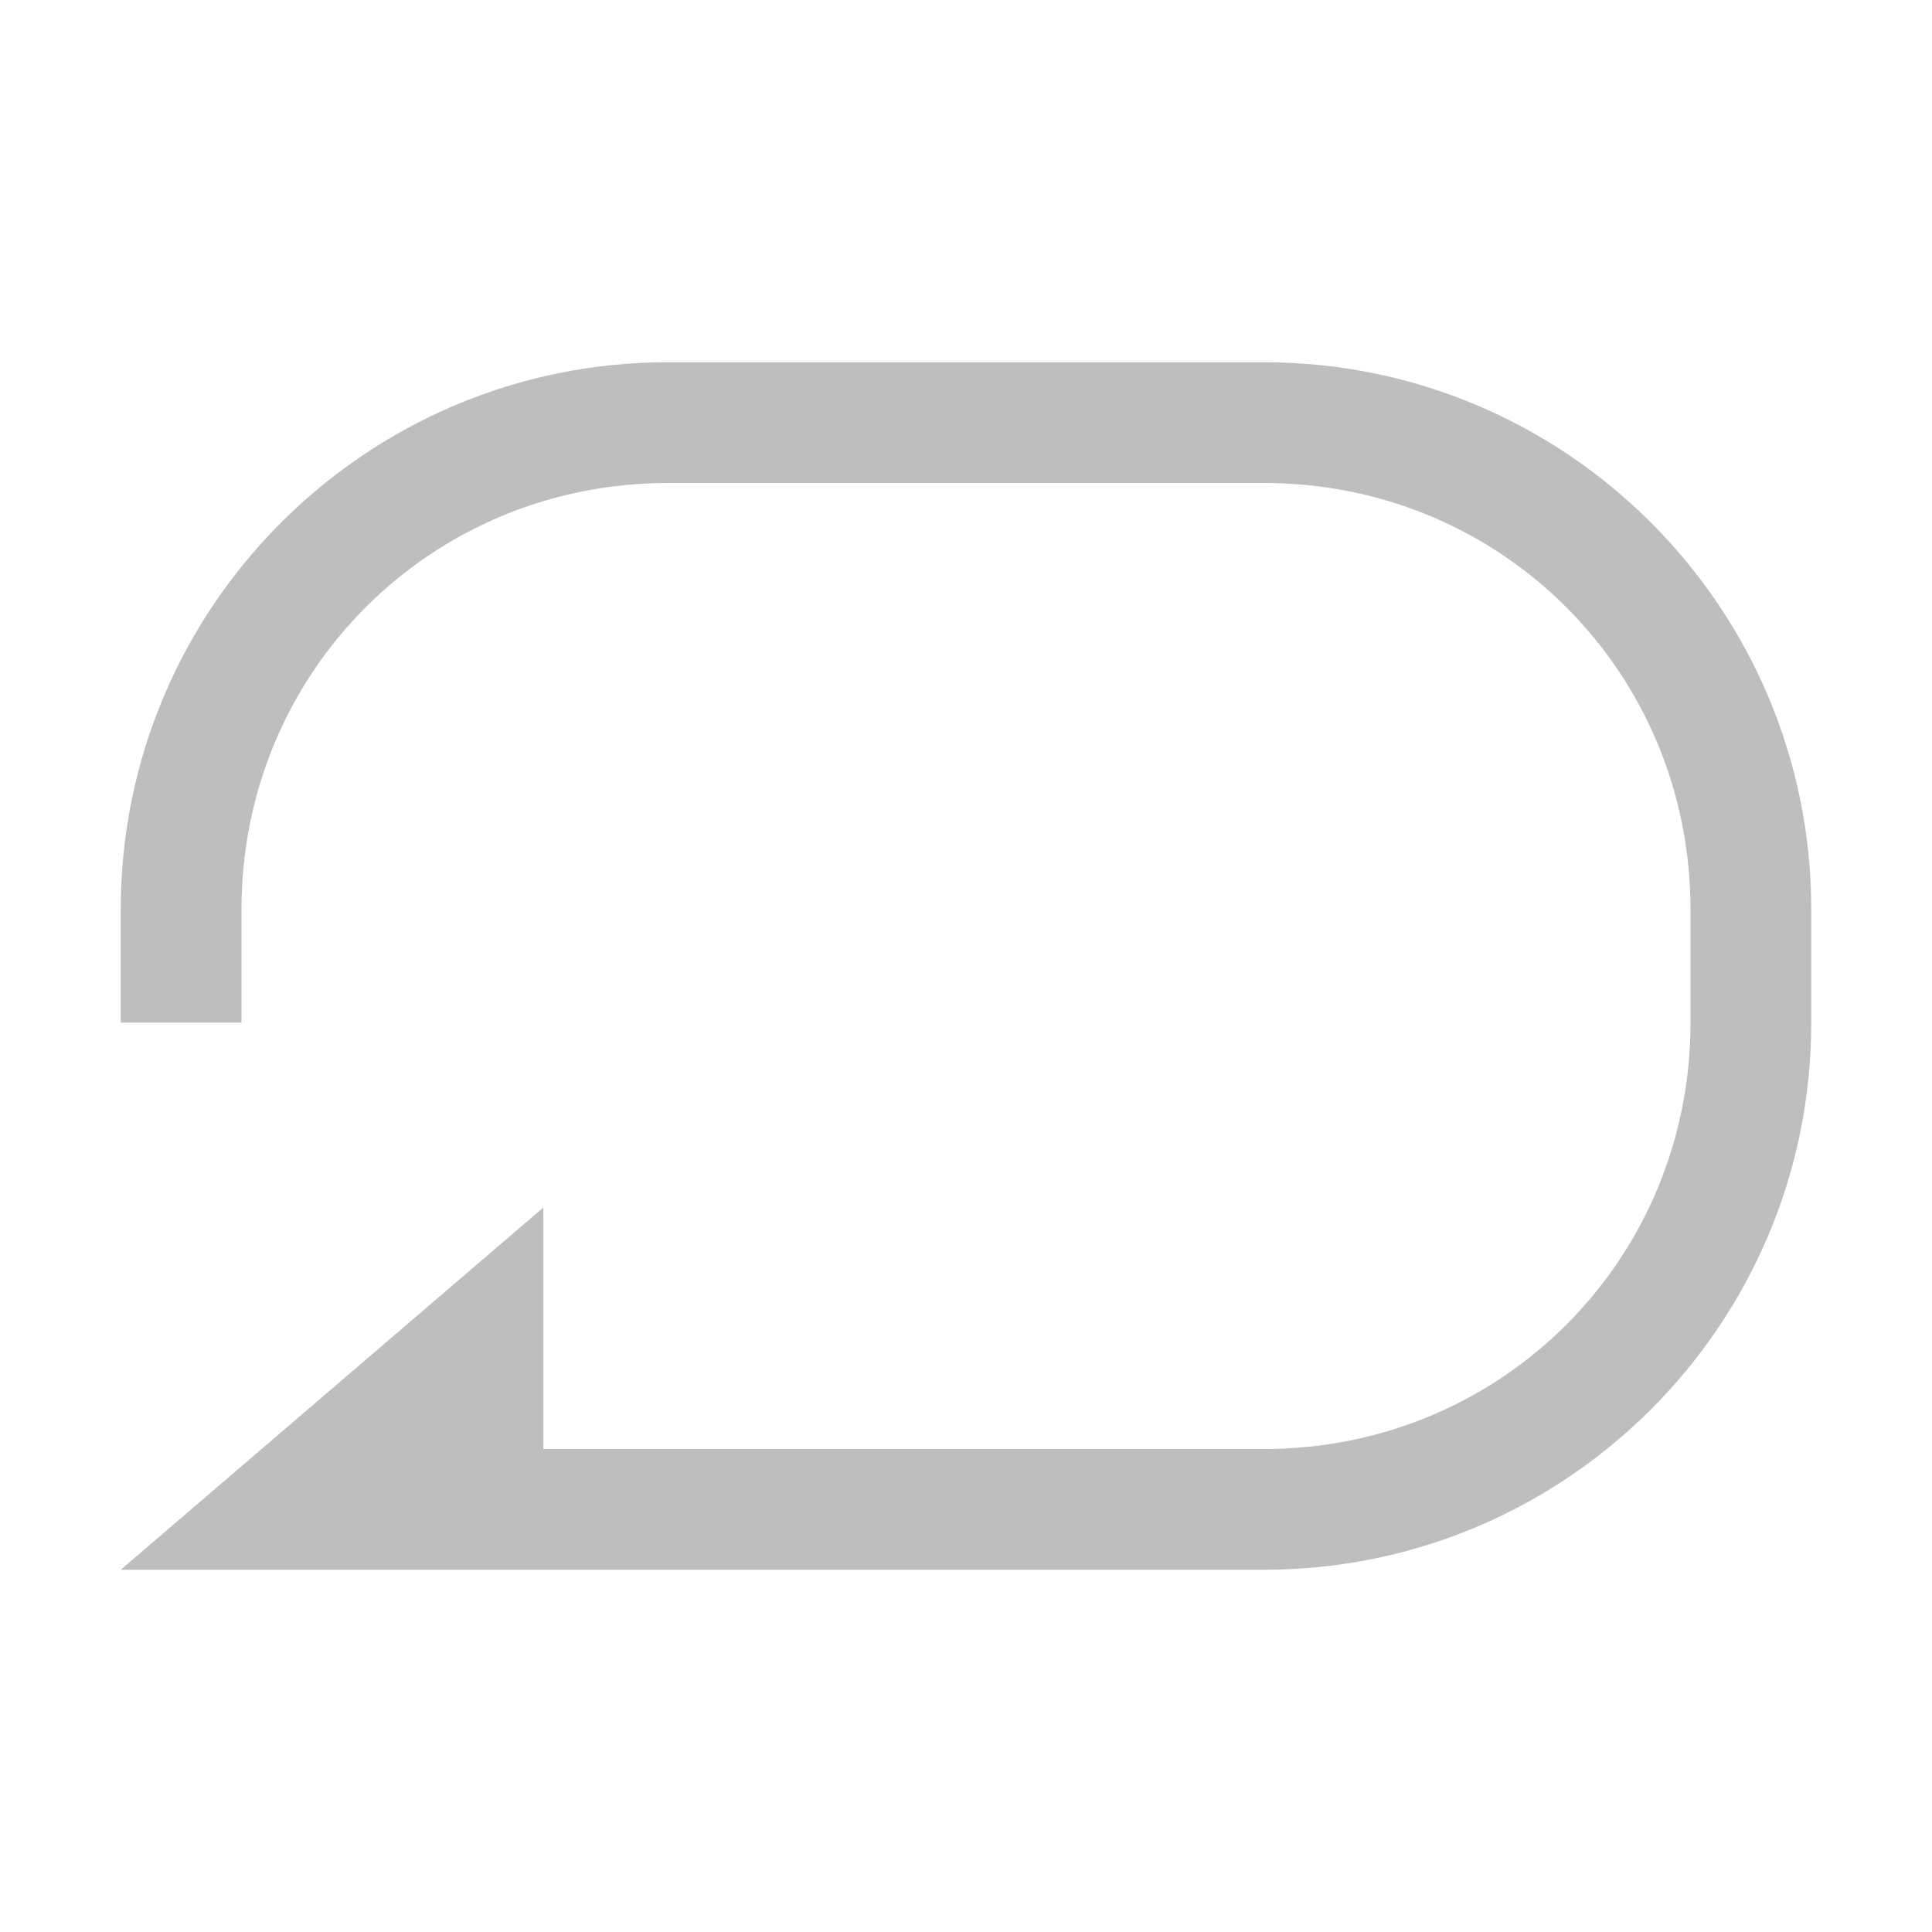
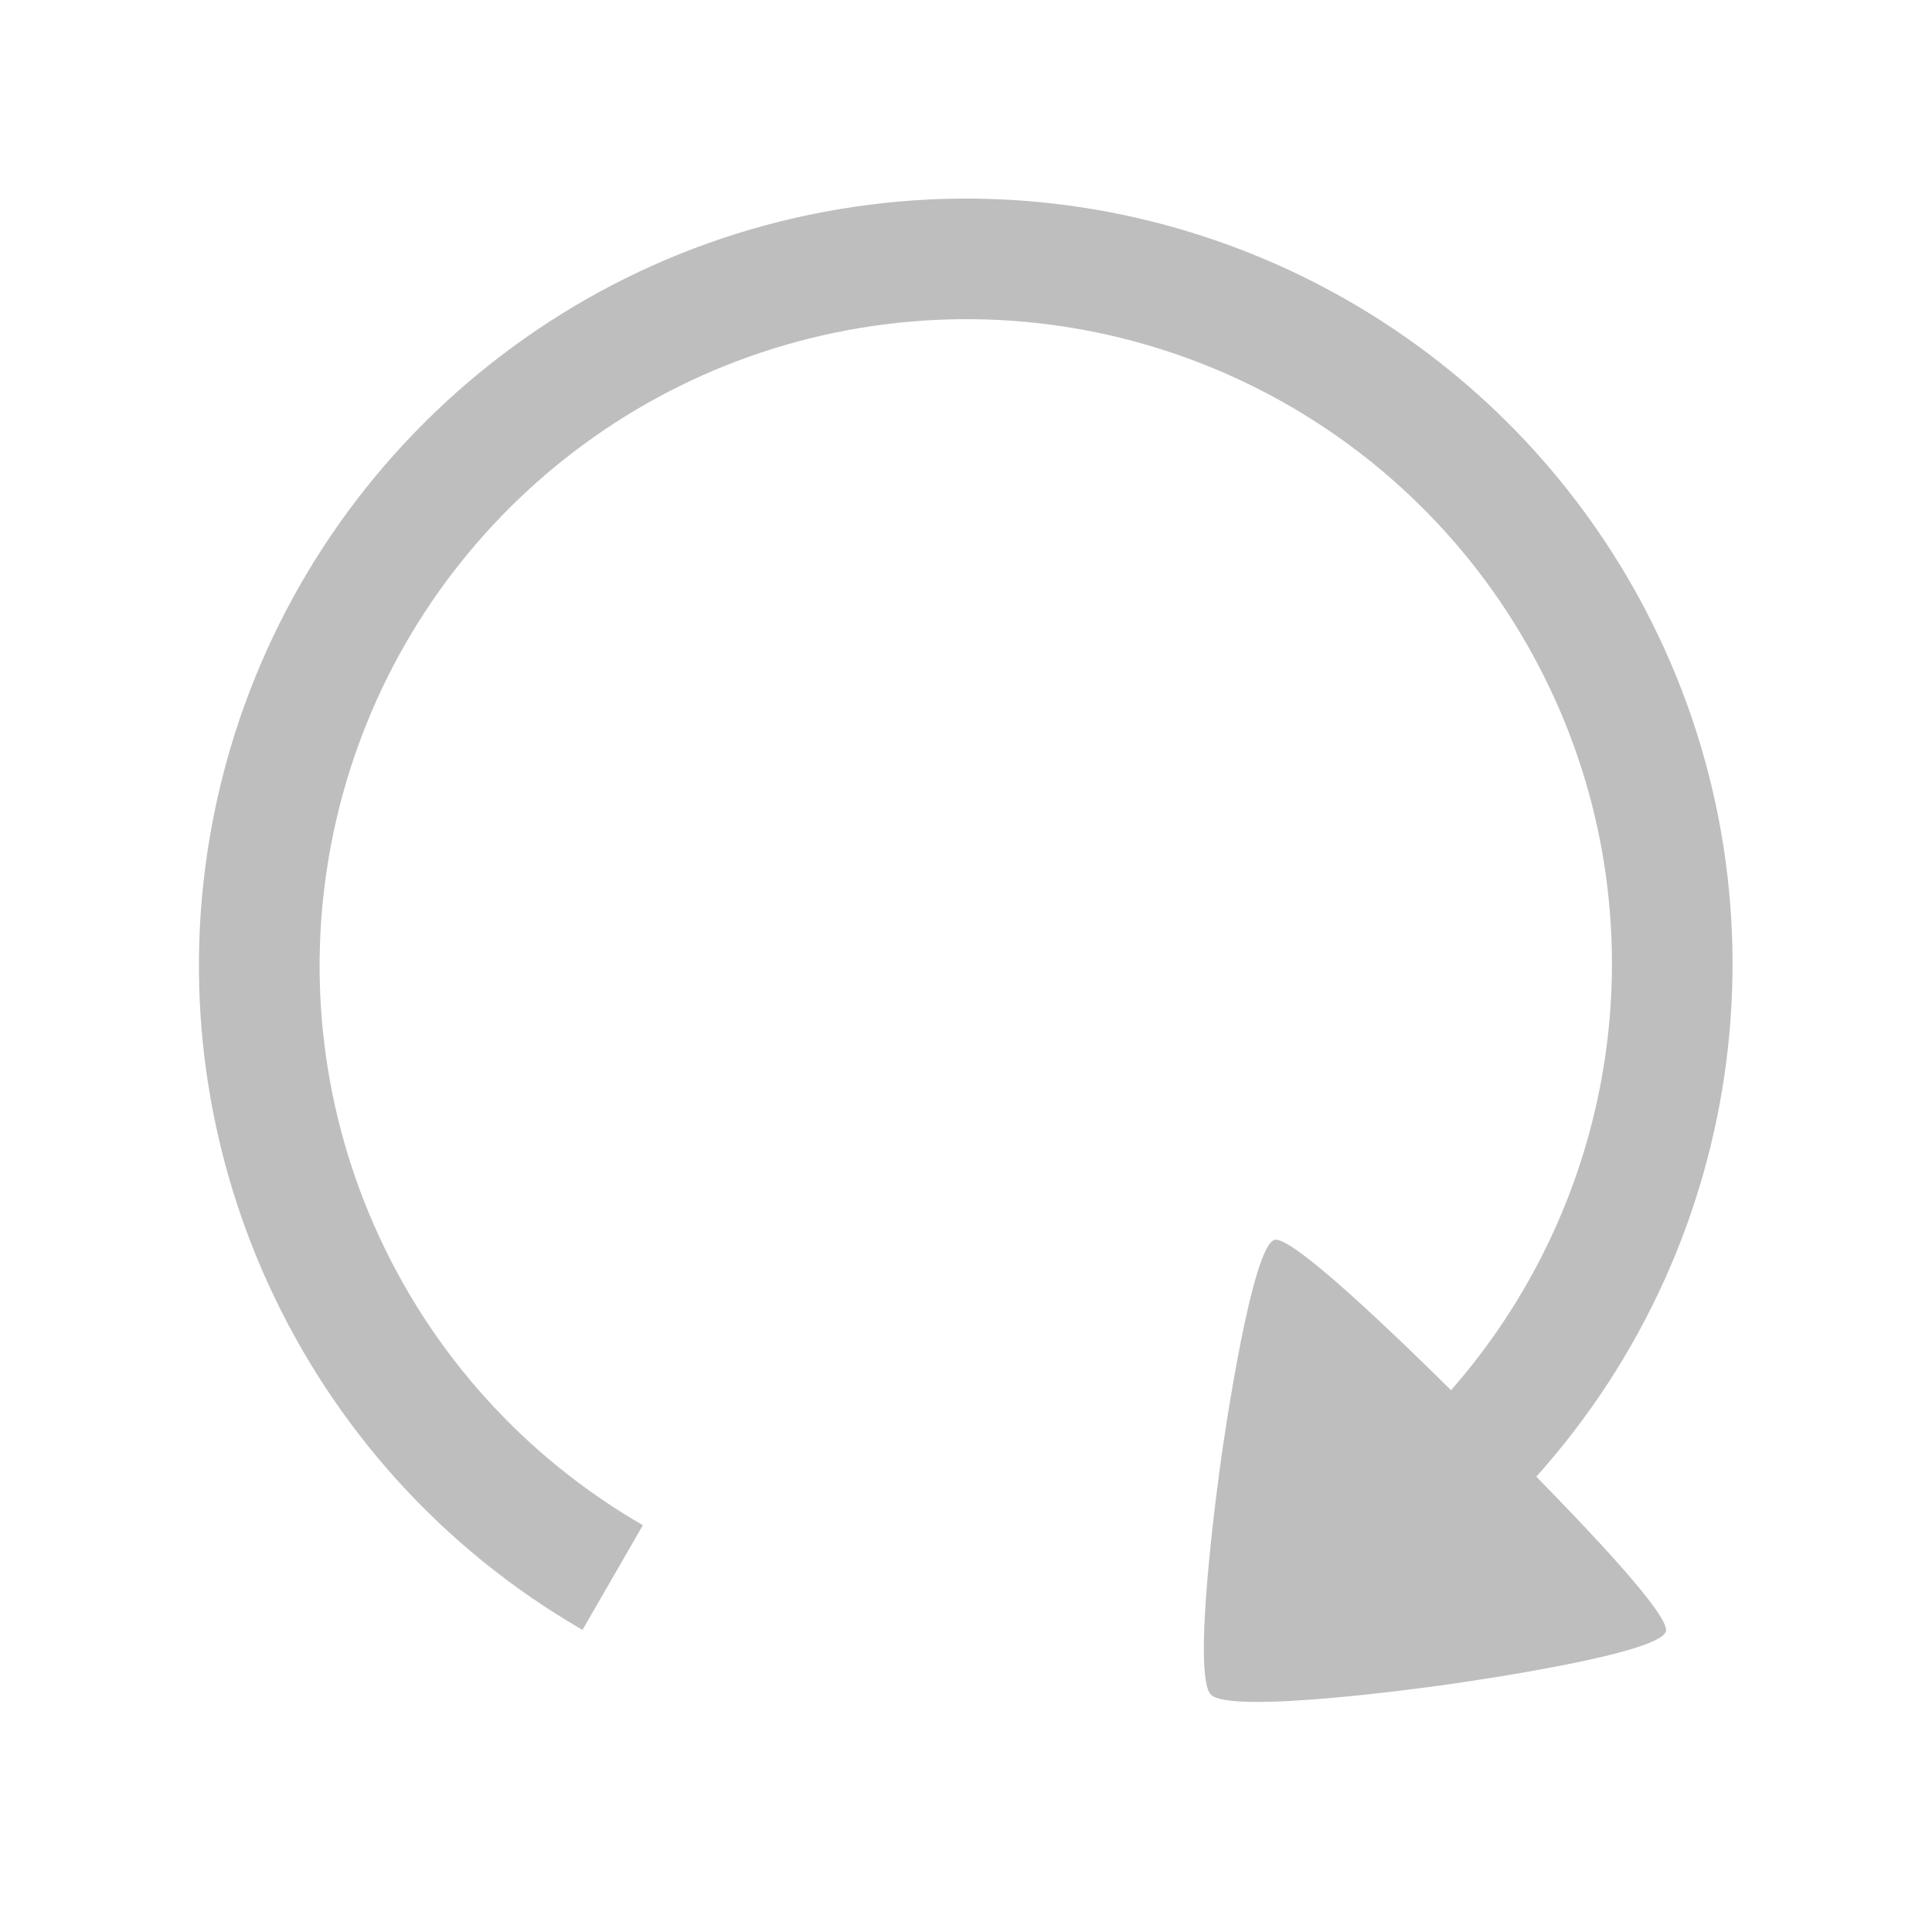
<svg xmlns="http://www.w3.org/2000/svg" width="16" height="16" version="1.1">
-   <path d="m5.531 3c-2.501 0-4.531 2.03-4.531 4.531v0.938h1v-0.938c0-1.965 1.567-3.531 3.531-3.531h4.938c1.965 0 3.531 1.567 3.531 3.531v0.938c0 1.965-1.567 3.531-3.531 3.531h-5.969v-2l-3.5 3h9.469c2.501 0 4.531-2.03 4.531-4.531v-0.938c0-2.501-2.03-4.531-4.531-4.531z" fill="#bebebe" style="font-variant-east_asian:normal;paint-order:normal" />
+   <path d="m8.07 1.645c-0.33-0.004-0.664 0.019-0.998 0.068-2.672 0.394-4.806 2.441-5.312 5.094-0.506 2.653 0.725 5.341 3.064 6.691l0.5-0.867c-1.974-1.14-3.009-3.398-2.582-5.637 0.427-2.239 2.222-3.96 4.477-4.293 2.255-0.333 4.47 0.796 5.525 2.816 1.026 1.964 0.725 4.339-0.727 5.996-0.405-0.4-1.296-1.266-1.457-1.246-0.189 0.027-0.421 1.625-0.447 1.815-0.027 0.189-0.246 1.791-0.084 1.953 0.163 0.163 1.764-0.057 1.953-0.084 0.189-0.027 1.788-0.256 1.815-0.445 0.02-0.141-0.634-0.827-1.074-1.277 1.762-1.966 2.134-4.825 0.906-7.174-1.095-2.095-3.247-3.385-5.559-3.41z" color="#000000" color-rendering="auto" dominant-baseline="auto" fill="#bebebe" image-rendering="auto" shape-rendering="auto" solid-color="#000000" style="font-feature-settings:normal;font-variant-alternates:normal;font-variant-caps:normal;font-variant-east_asian:normal;font-variant-ligatures:normal;font-variant-numeric:normal;font-variant-position:normal;isolation:auto;mix-blend-mode:normal;paint-order:normal;shape-padding:0;text-decoration-color:#000000;text-decoration-line:none;text-decoration-style:solid;text-indent:0;text-orientation:mixed;text-transform:none;white-space:normal" />
</svg>
